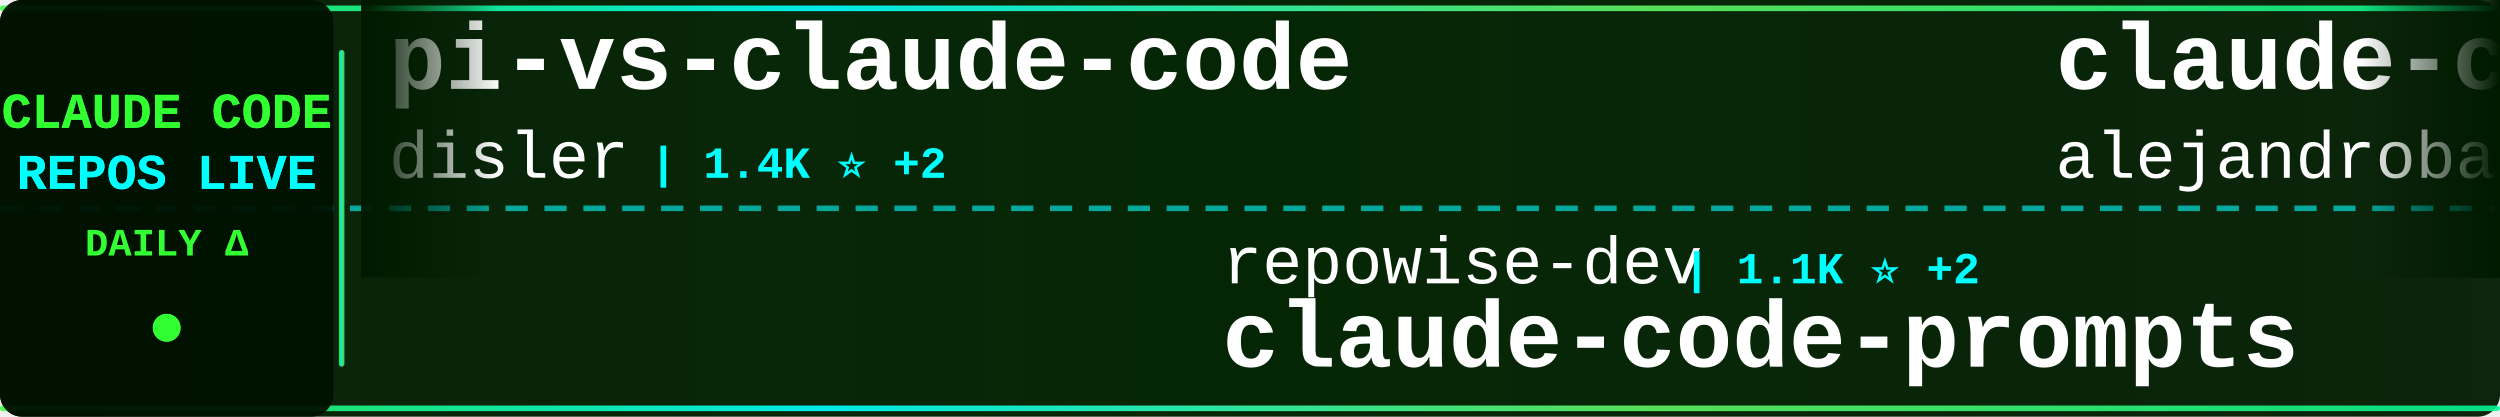
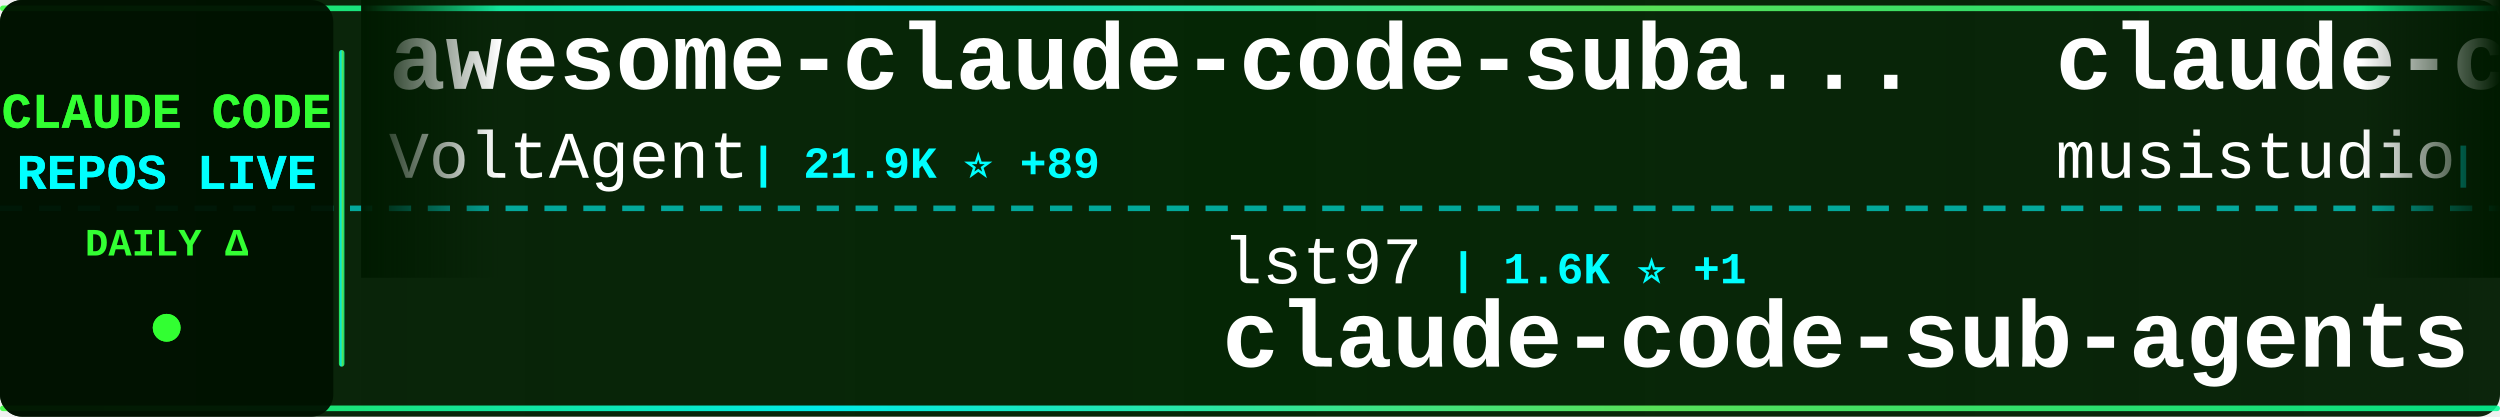
<svg xmlns="http://www.w3.org/2000/svg" width="900" height="150">
  <defs>
    <linearGradient id="tickerBg" x1="0%" y1="0%" x2="100%" y2="0%">
      <stop offset="0%" style="stop-color:#001a00;stop-opacity:0.95" />
      <stop offset="50%" style="stop-color:#002200;stop-opacity:0.98" />
      <stop offset="100%" style="stop-color:#001a00;stop-opacity:0.95" />
    </linearGradient>
    <linearGradient id="borderGrad" x1="0%" y1="0%" x2="100%" y2="0%">
      <stop offset="0%" style="stop-color:#33ff33;stop-opacity:0.85">
        <animate attributeName="stop-opacity" values="0.85;1;0.85" dur="2s" repeatCount="indefinite" />
      </stop>
      <stop offset="33%" style="stop-color:#00ffff;stop-opacity:0.9">
        <animate attributeName="stop-opacity" values="0.9;1;0.9" dur="2.2s" repeatCount="indefinite" />
      </stop>
      <stop offset="66%" style="stop-color:#66ff66;stop-opacity:0.85">
        <animate attributeName="stop-opacity" values="0.85;1;0.85" dur="1.8s" repeatCount="indefinite" />
      </stop>
      <stop offset="100%" style="stop-color:#00ff99;stop-opacity:0.85">
        <animate attributeName="stop-opacity" values="0.85;1;0.85" dur="2s" repeatCount="indefinite" />
      </stop>
    </linearGradient>
    <filter id="textGlow">
      <feGaussianBlur stdDeviation="0.1" result="coloredBlur" />
      <feMerge>
        <feMergeNode in="coloredBlur" />
        <feMergeNode in="SourceGraphic" />
      </feMerge>
    </filter>
    <filter id="metricGlow">
      <feGaussianBlur stdDeviation="0.2" result="coloredBlur" />
      <feMerge>
        <feMergeNode in="coloredBlur" />
        <feMergeNode in="SourceGraphic" />
      </feMerge>
    </filter>
    <linearGradient id="leftFade" x1="0%" y1="0%" x2="100%" y2="0%">
      <stop offset="0%" style="stop-color:#001a00;stop-opacity:1" />
      <stop offset="100%" style="stop-color:#001a00;stop-opacity:0" />
    </linearGradient>
    <linearGradient id="rightFade" x1="0%" y1="0%" x2="100%" y2="0%">
      <stop offset="0%" style="stop-color:#001a00;stop-opacity:0" />
      <stop offset="100%" style="stop-color:#001a00;stop-opacity:1" />
    </linearGradient>
  </defs>
  <rect width="900" height="150" fill="url(#tickerBg)" rx="8" />
  <rect x="0" y="2" width="900" height="2" fill="url(#borderGrad)" rx="1" />
  <rect x="0" y="146" width="900" height="2" fill="url(#borderGrad)" rx="1" />
  <line x1="0" y1="75" x2="900" y2="75" stroke="#00ffff" stroke-width="2" stroke-dasharray="8 6" opacity="0.6" />
  <rect x="0" y="0" width="120" height="150" fill="#001100" opacity="0.95" rx="8" />
  <text x="60" y="46" font-family="'Courier New', monospace" font-size="18" font-weight="bold" fill="#33ff33" text-anchor="middle" filter="url(#textGlow)">
    CLAUDE CODE
  </text>
  <text x="60" y="68" font-family="'Courier New', monospace" font-size="18" font-weight="bold" fill="#00ffff" text-anchor="middle" filter="url(#textGlow)">
    REPOS LIVE
  </text>
  <text x="60" y="92" font-family="'Courier New', monospace" font-size="14" font-weight="bold" fill="#33ff33" text-anchor="middle">
    DAILY Δ
  </text>
  <circle cx="60" cy="118" r="5" fill="#33ff33" filter="url(#metricGlow)">
    <animate attributeName="r" values="4;6;4" dur="1.5s" repeatCount="indefinite" />
    <animate attributeName="opacity" values="0.6;1;0.6" dur="1.5s" repeatCount="indefinite" />
  </circle>
  <rect x="122" y="18" width="2" height="114" fill="url(#borderGrad)" rx="1" />
  <clipPath id="tickerClip">
    <rect x="130" y="0" width="770" height="150" />
  </clipPath>
  <g clip-path="url(#tickerClip)">
    <g id="tickerItems">
      <animateTransform attributeName="transform" attributeType="XML" type="translate" from="0 0" to="-3000 0" dur="54s" repeatCount="indefinite" />
      <g transform="translate(0, 0)">
-         <text x="140" y="32" font-family="'Courier New', monospace" font-size="34" font-weight="bold" fill="#ffffff">pi-vs-claude-code</text>
-         <text x="140" y="64" font-family="'Courier New', monospace" font-size="24" font-weight="normal" fill="#ffffff" opacity="1.0">disler</text>
-         <text x="234" y="64" font-family="'Courier New', monospace" font-size="16" font-weight="bold" fill="#00ffff"> | 1.4K ⭐ +2</text>
+         <text x="140" y="32" font-family="'Courier New', monospace" font-size="34" font-weight="bold" fill="#ffffff">awesome-claude-code-suba...</text>
+         <text x="140" y="64" font-family="'Courier New', monospace" font-size="24" font-weight="normal" fill="#ffffff" opacity="1.0">VoltAgent</text>
+         <text x="270" y="64" font-family="'Courier New', monospace" font-size="16" font-weight="bold" fill="#00ffff"> | 21.9K ⭐ +89</text>
      </g>
      <g transform="translate(300, 0)">
-         <text x="140" y="102" font-family="'Courier New', monospace" font-size="24" font-weight="normal" fill="#ffffff" opacity="1.0">repowise-dev</text>
-         <text x="306" y="102" font-family="'Courier New', monospace" font-size="16" font-weight="bold" fill="#00ffff"> | 1.1K ⭐ +2</text>
-         <text x="140" y="132" font-family="'Courier New', monospace" font-size="34" font-weight="bold" fill="#ffffff">claude-code-prompts</text>
+         <text x="140" y="102" font-family="'Courier New', monospace" font-size="24" font-weight="normal" fill="#ffffff" opacity="1.0">lst97</text>
+         <text x="222" y="102" font-family="'Courier New', monospace" font-size="16" font-weight="bold" fill="#00ffff"> | 1.6K ⭐ +1</text>
+         <text x="140" y="132" font-family="'Courier New', monospace" font-size="34" font-weight="bold" fill="#ffffff">claude-code-sub-agents</text>
      </g>
      <g transform="translate(600, 0)">
-         <text x="140" y="32" font-family="'Courier New', monospace" font-size="34" font-weight="bold" fill="#ffffff">claude-code-from-source</text>
-         <text x="140" y="64" font-family="'Courier New', monospace" font-size="24" font-weight="normal" fill="#ffffff" opacity="1.0">alejandrobalderas</text>
-         <text x="366" y="64" font-family="'Courier New', monospace" font-size="16" font-weight="bold" fill="#00ffff"> | 2.2K ⭐ +3</text>
+         <text x="140" y="32" font-family="'Courier New', monospace" font-size="34" font-weight="bold" fill="#ffffff">claude-code-router</text>
+         <text x="140" y="64" font-family="'Courier New', monospace" font-size="24" font-weight="normal" fill="#ffffff" opacity="1.0">musistudio</text>
+         <text x="282" y="64" font-family="'Courier New', monospace" font-size="16" font-weight="bold" fill="#00ffff"> | 35.0K ⭐ +30</text>
      </g>
      <g transform="translate(900, 0)">
-         <text x="140" y="102" font-family="'Courier New', monospace" font-size="24" font-weight="normal" fill="#ffffff" opacity="1.0">Onewon</text>
-         <text x="234" y="102" font-family="'Courier New', monospace" font-size="16" font-weight="bold" fill="#00ffff"> | 182 ⭐</text>
-         <text x="140" y="132" font-family="'Courier New', monospace" font-size="34" font-weight="bold" fill="#ffffff">claude-code</text>
+         <text x="140" y="102" font-family="'Courier New', monospace" font-size="24" font-weight="normal" fill="#ffffff" opacity="1.0">huangjia2019</text>
+         <text x="306" y="102" font-family="'Courier New', monospace" font-size="16" font-weight="bold" fill="#00ffff"> | 843 ⭐ +5</text>
+         <text x="140" y="132" font-family="'Courier New', monospace" font-size="34" font-weight="bold" fill="#ffffff">claude-code-engineering</text>
      </g>
      <g transform="translate(1200, 0)">
-         <text x="140" y="32" font-family="'Courier New', monospace" font-size="34" font-weight="bold" fill="#ffffff">ECC</text>
-         <text x="140" y="64" font-family="'Courier New', monospace" font-size="24" font-weight="normal" fill="#ffffff" opacity="1.0">affaan-m</text>
-         <text x="258" y="64" font-family="'Courier New', monospace" font-size="16" font-weight="bold" fill="#00ffff"> | 216.4K ⭐ +695</text>
+         <text x="140" y="32" font-family="'Courier New', monospace" font-size="34" font-weight="bold" fill="#ffffff">claude-code-telegram</text>
+         <text x="140" y="64" font-family="'Courier New', monospace" font-size="24" font-weight="normal" fill="#ffffff" opacity="1.0">RichardAtCT</text>
+         <text x="294" y="64" font-family="'Courier New', monospace" font-size="16" font-weight="bold" fill="#00ffff"> | 2.7K ⭐ +1</text>
      </g>
      <g transform="translate(1500, 0)">
-         <text x="140" y="102" font-family="'Courier New', monospace" font-size="24" font-weight="normal" fill="#ffffff" opacity="1.0">xorespesp</text>
-         <text x="270" y="102" font-family="'Courier New', monospace" font-size="16" font-weight="bold" fill="#00ffff"> | 227 ⭐</text>
-         <text x="140" y="132" font-family="'Courier New', monospace" font-size="34" font-weight="bold" fill="#ffffff">claude-code</text>
+         <text x="140" y="102" font-family="'Courier New', monospace" font-size="24" font-weight="normal" fill="#ffffff" opacity="1.0">shareAI-lab</text>
+         <text x="294" y="102" font-family="'Courier New', monospace" font-size="16" font-weight="bold" fill="#00ffff"> | 66.9K ⭐ +279</text>
+         <text x="140" y="132" font-family="'Courier New', monospace" font-size="34" font-weight="bold" fill="#ffffff">learn-claude-code</text>
      </g>
      <g transform="translate(1800, 0)">
-         <text x="140" y="32" font-family="'Courier New', monospace" font-size="34" font-weight="bold" fill="#ffffff">oh-my-claudecode</text>
-         <text x="140" y="64" font-family="'Courier New', monospace" font-size="24" font-weight="normal" fill="#ffffff" opacity="1.0">Yeachan-Heo</text>
-         <text x="294" y="64" font-family="'Courier New', monospace" font-size="16" font-weight="bold" fill="#00ffff"> | 36.5K ⭐ +79</text>
+         <text x="140" y="32" font-family="'Courier New', monospace" font-size="34" font-weight="bold" fill="#ffffff">claude-code</text>
+         <text x="140" y="64" font-family="'Courier New', monospace" font-size="24" font-weight="normal" fill="#ffffff" opacity="1.0">codeaashu</text>
+         <text x="270" y="64" font-family="'Courier New', monospace" font-size="16" font-weight="bold" fill="#00ffff"> | 2.9K ⭐ +11</text>
      </g>
      <g transform="translate(2100, 0)">
-         <text x="140" y="102" font-family="'Courier New', monospace" font-size="24" font-weight="normal" fill="#ffffff" opacity="1.0">isboyjc</text>
-         <text x="246" y="102" font-family="'Courier New', monospace" font-size="16" font-weight="bold" fill="#00ffff"> | 158 ⭐</text>
-         <text x="140" y="132" font-family="'Courier New', monospace" font-size="34" font-weight="bold" fill="#ffffff">claude-code</text>
+         <text x="140" y="102" font-family="'Courier New', monospace" font-size="24" font-weight="normal" fill="#ffffff" opacity="1.0">jqueryscript</text>
+         <text x="306" y="102" font-family="'Courier New', monospace" font-size="16" font-weight="bold" fill="#00ffff"> | 426 ⭐ +2</text>
+         <text x="140" y="132" font-family="'Courier New', monospace" font-size="34" font-weight="bold" fill="#ffffff">awesome-claude-code</text>
      </g>
      <g transform="translate(2400, 0)">
-         <text x="140" y="32" font-family="'Courier New', monospace" font-size="34" font-weight="bold" fill="#ffffff">sc-claude-code-files</text>
-         <text x="140" y="64" font-family="'Courier New', monospace" font-size="24" font-weight="normal" fill="#ffffff" opacity="1.0">https-deeplearning-ai</text>
-         <text x="414" y="64" font-family="'Courier New', monospace" font-size="16" font-weight="bold" fill="#00ffff"> | 528 ⭐</text>
+         <text x="140" y="32" font-family="'Courier New', monospace" font-size="34" font-weight="bold" fill="#ffffff">awesome-claude-code-tool...</text>
+         <text x="140" y="64" font-family="'Courier New', monospace" font-size="24" font-weight="normal" fill="#ffffff" opacity="1.0">rohitg00</text>
+         <text x="258" y="64" font-family="'Courier New', monospace" font-size="16" font-weight="bold" fill="#00ffff"> | 2.1K ⭐ +19</text>
      </g>
      <g transform="translate(2700, 0)">
-         <text x="140" y="102" font-family="'Courier New', monospace" font-size="24" font-weight="normal" fill="#ffffff" opacity="1.0">KPR111</text>
-         <text x="234" y="102" font-family="'Courier New', monospace" font-size="16" font-weight="bold" fill="#00ffff"> | 18 ⭐</text>
-         <text x="140" y="132" font-family="'Courier New', monospace" font-size="34" font-weight="bold" fill="#ffffff">Claude-Code</text>
+         <text x="140" y="102" font-family="'Courier New', monospace" font-size="24" font-weight="normal" fill="#ffffff" opacity="1.0">kodu-ai</text>
+         <text x="246" y="102" font-family="'Courier New', monospace" font-size="16" font-weight="bold" fill="#00ffff"> | 5.3K ⭐</text>
+         <text x="140" y="132" font-family="'Courier New', monospace" font-size="34" font-weight="bold" fill="#ffffff">claude-coder</text>
      </g>
      <g transform="translate(3000, 0)">
-         <text x="140" y="32" font-family="'Courier New', monospace" font-size="34" font-weight="bold" fill="#ffffff">pi-vs-claude-code</text>
-         <text x="140" y="64" font-family="'Courier New', monospace" font-size="24" font-weight="normal" fill="#ffffff" opacity="1.0">disler</text>
-         <text x="234" y="64" font-family="'Courier New', monospace" font-size="16" font-weight="bold" fill="#00ffff"> | 1.4K ⭐ +2</text>
+         <text x="140" y="32" font-family="'Courier New', monospace" font-size="34" font-weight="bold" fill="#ffffff">awesome-claude-code-suba...</text>
+         <text x="140" y="64" font-family="'Courier New', monospace" font-size="24" font-weight="normal" fill="#ffffff" opacity="1.0">VoltAgent</text>
+         <text x="270" y="64" font-family="'Courier New', monospace" font-size="16" font-weight="bold" fill="#00ffff"> | 21.9K ⭐ +89</text>
      </g>
      <g transform="translate(3300, 0)">
-         <text x="140" y="102" font-family="'Courier New', monospace" font-size="24" font-weight="normal" fill="#ffffff" opacity="1.0">repowise-dev</text>
-         <text x="306" y="102" font-family="'Courier New', monospace" font-size="16" font-weight="bold" fill="#00ffff"> | 1.1K ⭐ +2</text>
-         <text x="140" y="132" font-family="'Courier New', monospace" font-size="34" font-weight="bold" fill="#ffffff">claude-code-prompts</text>
+         <text x="140" y="102" font-family="'Courier New', monospace" font-size="24" font-weight="normal" fill="#ffffff" opacity="1.0">lst97</text>
+         <text x="222" y="102" font-family="'Courier New', monospace" font-size="16" font-weight="bold" fill="#00ffff"> | 1.6K ⭐ +1</text>
+         <text x="140" y="132" font-family="'Courier New', monospace" font-size="34" font-weight="bold" fill="#ffffff">claude-code-sub-agents</text>
      </g>
      <g transform="translate(3600, 0)">
-         <text x="140" y="32" font-family="'Courier New', monospace" font-size="34" font-weight="bold" fill="#ffffff">claude-code-from-source</text>
-         <text x="140" y="64" font-family="'Courier New', monospace" font-size="24" font-weight="normal" fill="#ffffff" opacity="1.0">alejandrobalderas</text>
-         <text x="366" y="64" font-family="'Courier New', monospace" font-size="16" font-weight="bold" fill="#00ffff"> | 2.2K ⭐ +3</text>
+         <text x="140" y="32" font-family="'Courier New', monospace" font-size="34" font-weight="bold" fill="#ffffff">claude-code-router</text>
+         <text x="140" y="64" font-family="'Courier New', monospace" font-size="24" font-weight="normal" fill="#ffffff" opacity="1.0">musistudio</text>
+         <text x="282" y="64" font-family="'Courier New', monospace" font-size="16" font-weight="bold" fill="#00ffff"> | 35.0K ⭐ +30</text>
      </g>
      <g transform="translate(3900, 0)">
-         <text x="140" y="102" font-family="'Courier New', monospace" font-size="24" font-weight="normal" fill="#ffffff" opacity="1.0">Onewon</text>
-         <text x="234" y="102" font-family="'Courier New', monospace" font-size="16" font-weight="bold" fill="#00ffff"> | 182 ⭐</text>
-         <text x="140" y="132" font-family="'Courier New', monospace" font-size="34" font-weight="bold" fill="#ffffff">claude-code</text>
+         <text x="140" y="102" font-family="'Courier New', monospace" font-size="24" font-weight="normal" fill="#ffffff" opacity="1.0">huangjia2019</text>
+         <text x="306" y="102" font-family="'Courier New', monospace" font-size="16" font-weight="bold" fill="#00ffff"> | 843 ⭐ +5</text>
+         <text x="140" y="132" font-family="'Courier New', monospace" font-size="34" font-weight="bold" fill="#ffffff">claude-code-engineering</text>
      </g>
    </g>
  </g>
  <rect x="130" y="0" width="50" height="100" fill="url(#leftFade)" />
  <rect x="850" y="0" width="50" height="100" fill="url(#rightFade)" />
</svg>
